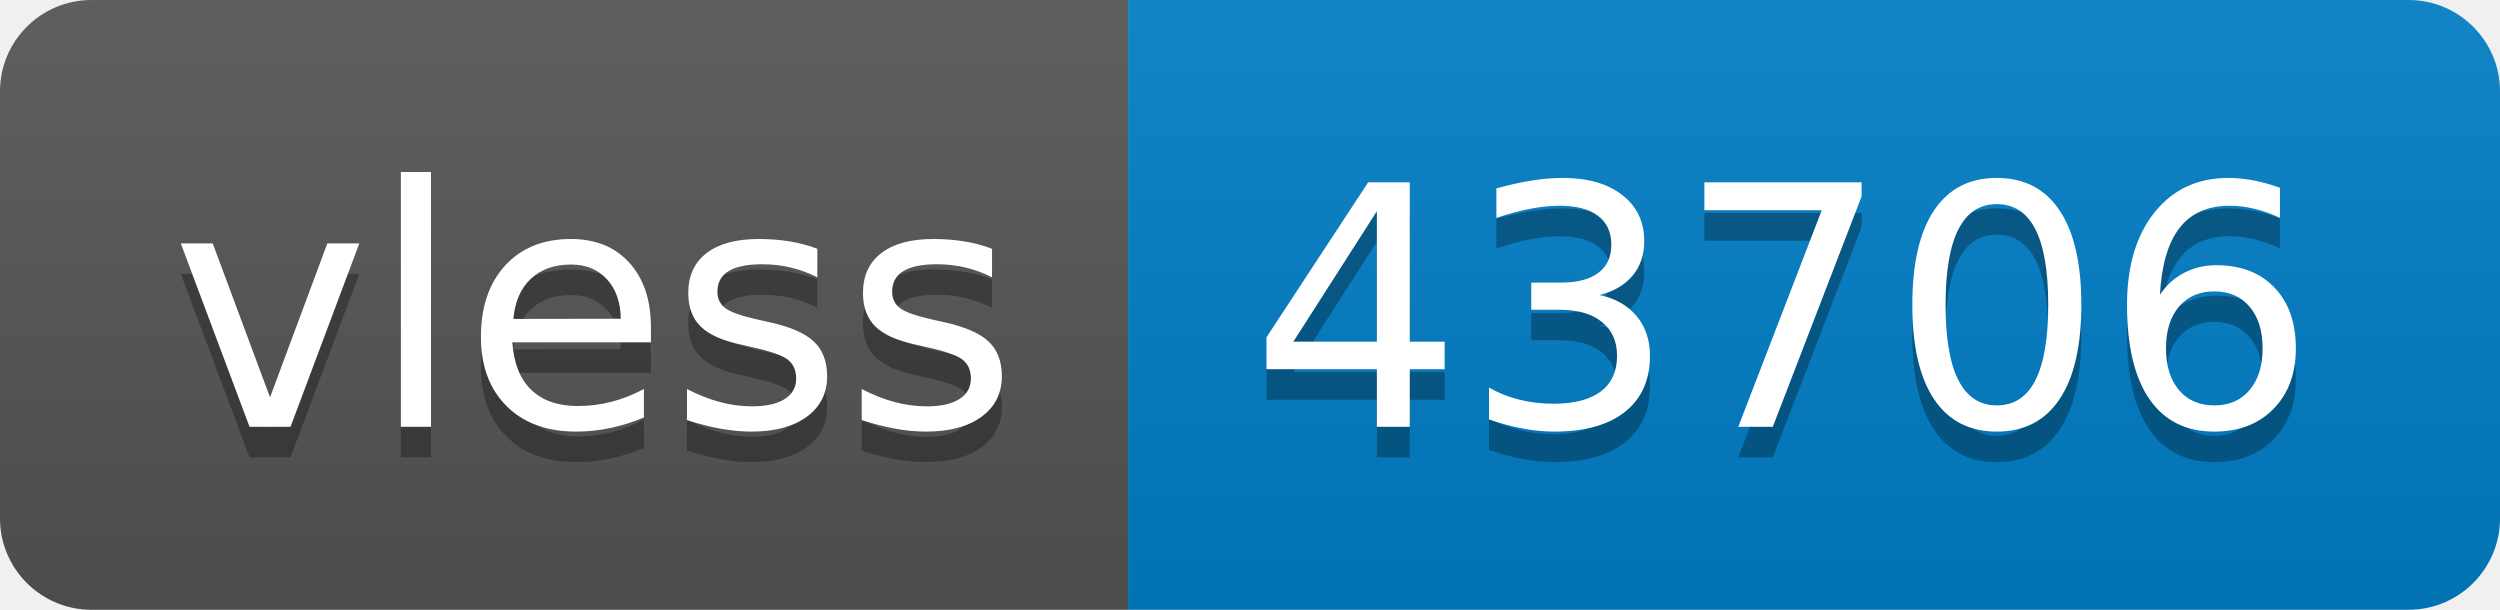
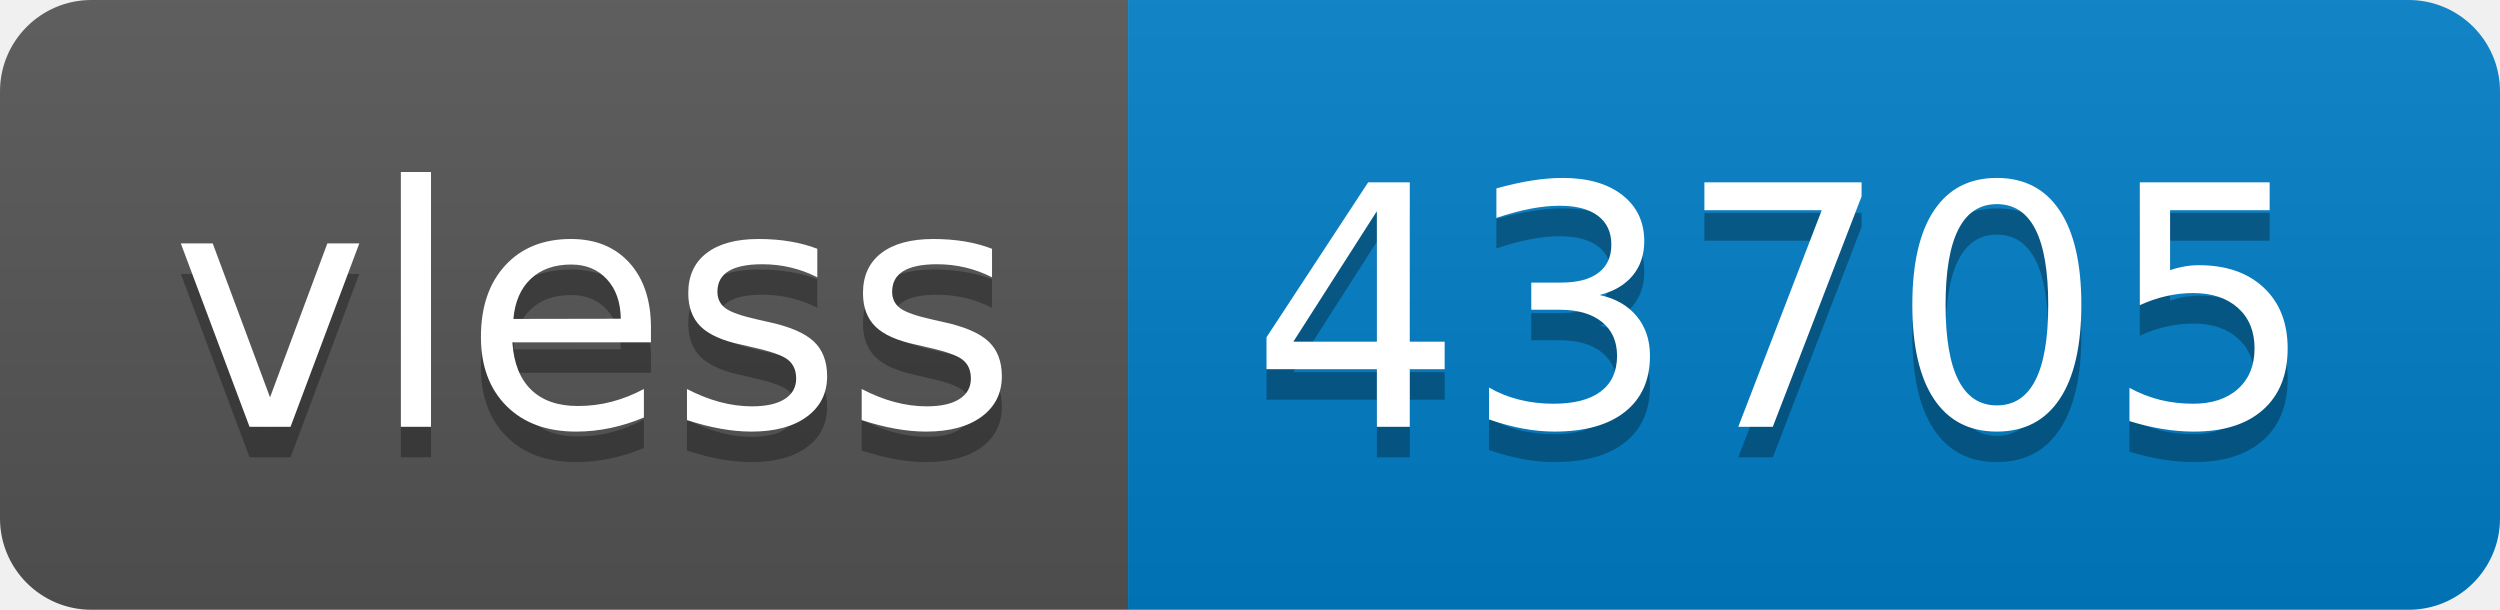
- <svg xmlns="http://www.w3.org/2000/svg" width="82" height="20" role="img" aria-label="vless: 43706">
+ <svg xmlns="http://www.w3.org/2000/svg" width="82" height="20" role="img" aria-label="vless: 43705">
  <linearGradient id="s" x2="0" y2="100%">
    <stop offset="0" stop-color="#bbb" stop-opacity=".1" />
    <stop offset="1" stop-opacity=".1" />
  </linearGradient>
  <clipPath id="r">
    <rect width="82" height="20" rx="3" fill="#fff" />
  </clipPath>
  <g clip-path="url(#r)">
    <rect width="37" height="20" fill="#555" />
    <rect x="37" width="45" height="20" fill="#007ec6" />
    <rect width="82" height="20" fill="url(#s)" />
  </g>
  <g fill="#fff" text-anchor="middle" font-family="Verdana,Geneva,DejaVu Sans,sans-serif" text-rendering="geometricPrecision" font-size="110">
    <text aria-hidden="true" x="195" y="150" fill="#010101" fill-opacity=".3" transform="scale(.1)" textLength="270">vless</text>
    <text x="195" y="140" transform="scale(.1)" fill="#fff" textLength="270">vless</text>
-     <text aria-hidden="true" x="585" y="150" fill="#010101" fill-opacity=".3" transform="scale(.1)" textLength="350">43706</text>
-     <text x="585" y="140" transform="scale(.1)" fill="#fff" textLength="350">43706</text>
+     <text aria-hidden="true" x="585" y="150" fill="#010101" fill-opacity=".3" transform="scale(.1)" textLength="350">43705</text>
+     <text x="585" y="140" transform="scale(.1)" fill="#fff" textLength="350">43705</text>
  </g>
</svg>
